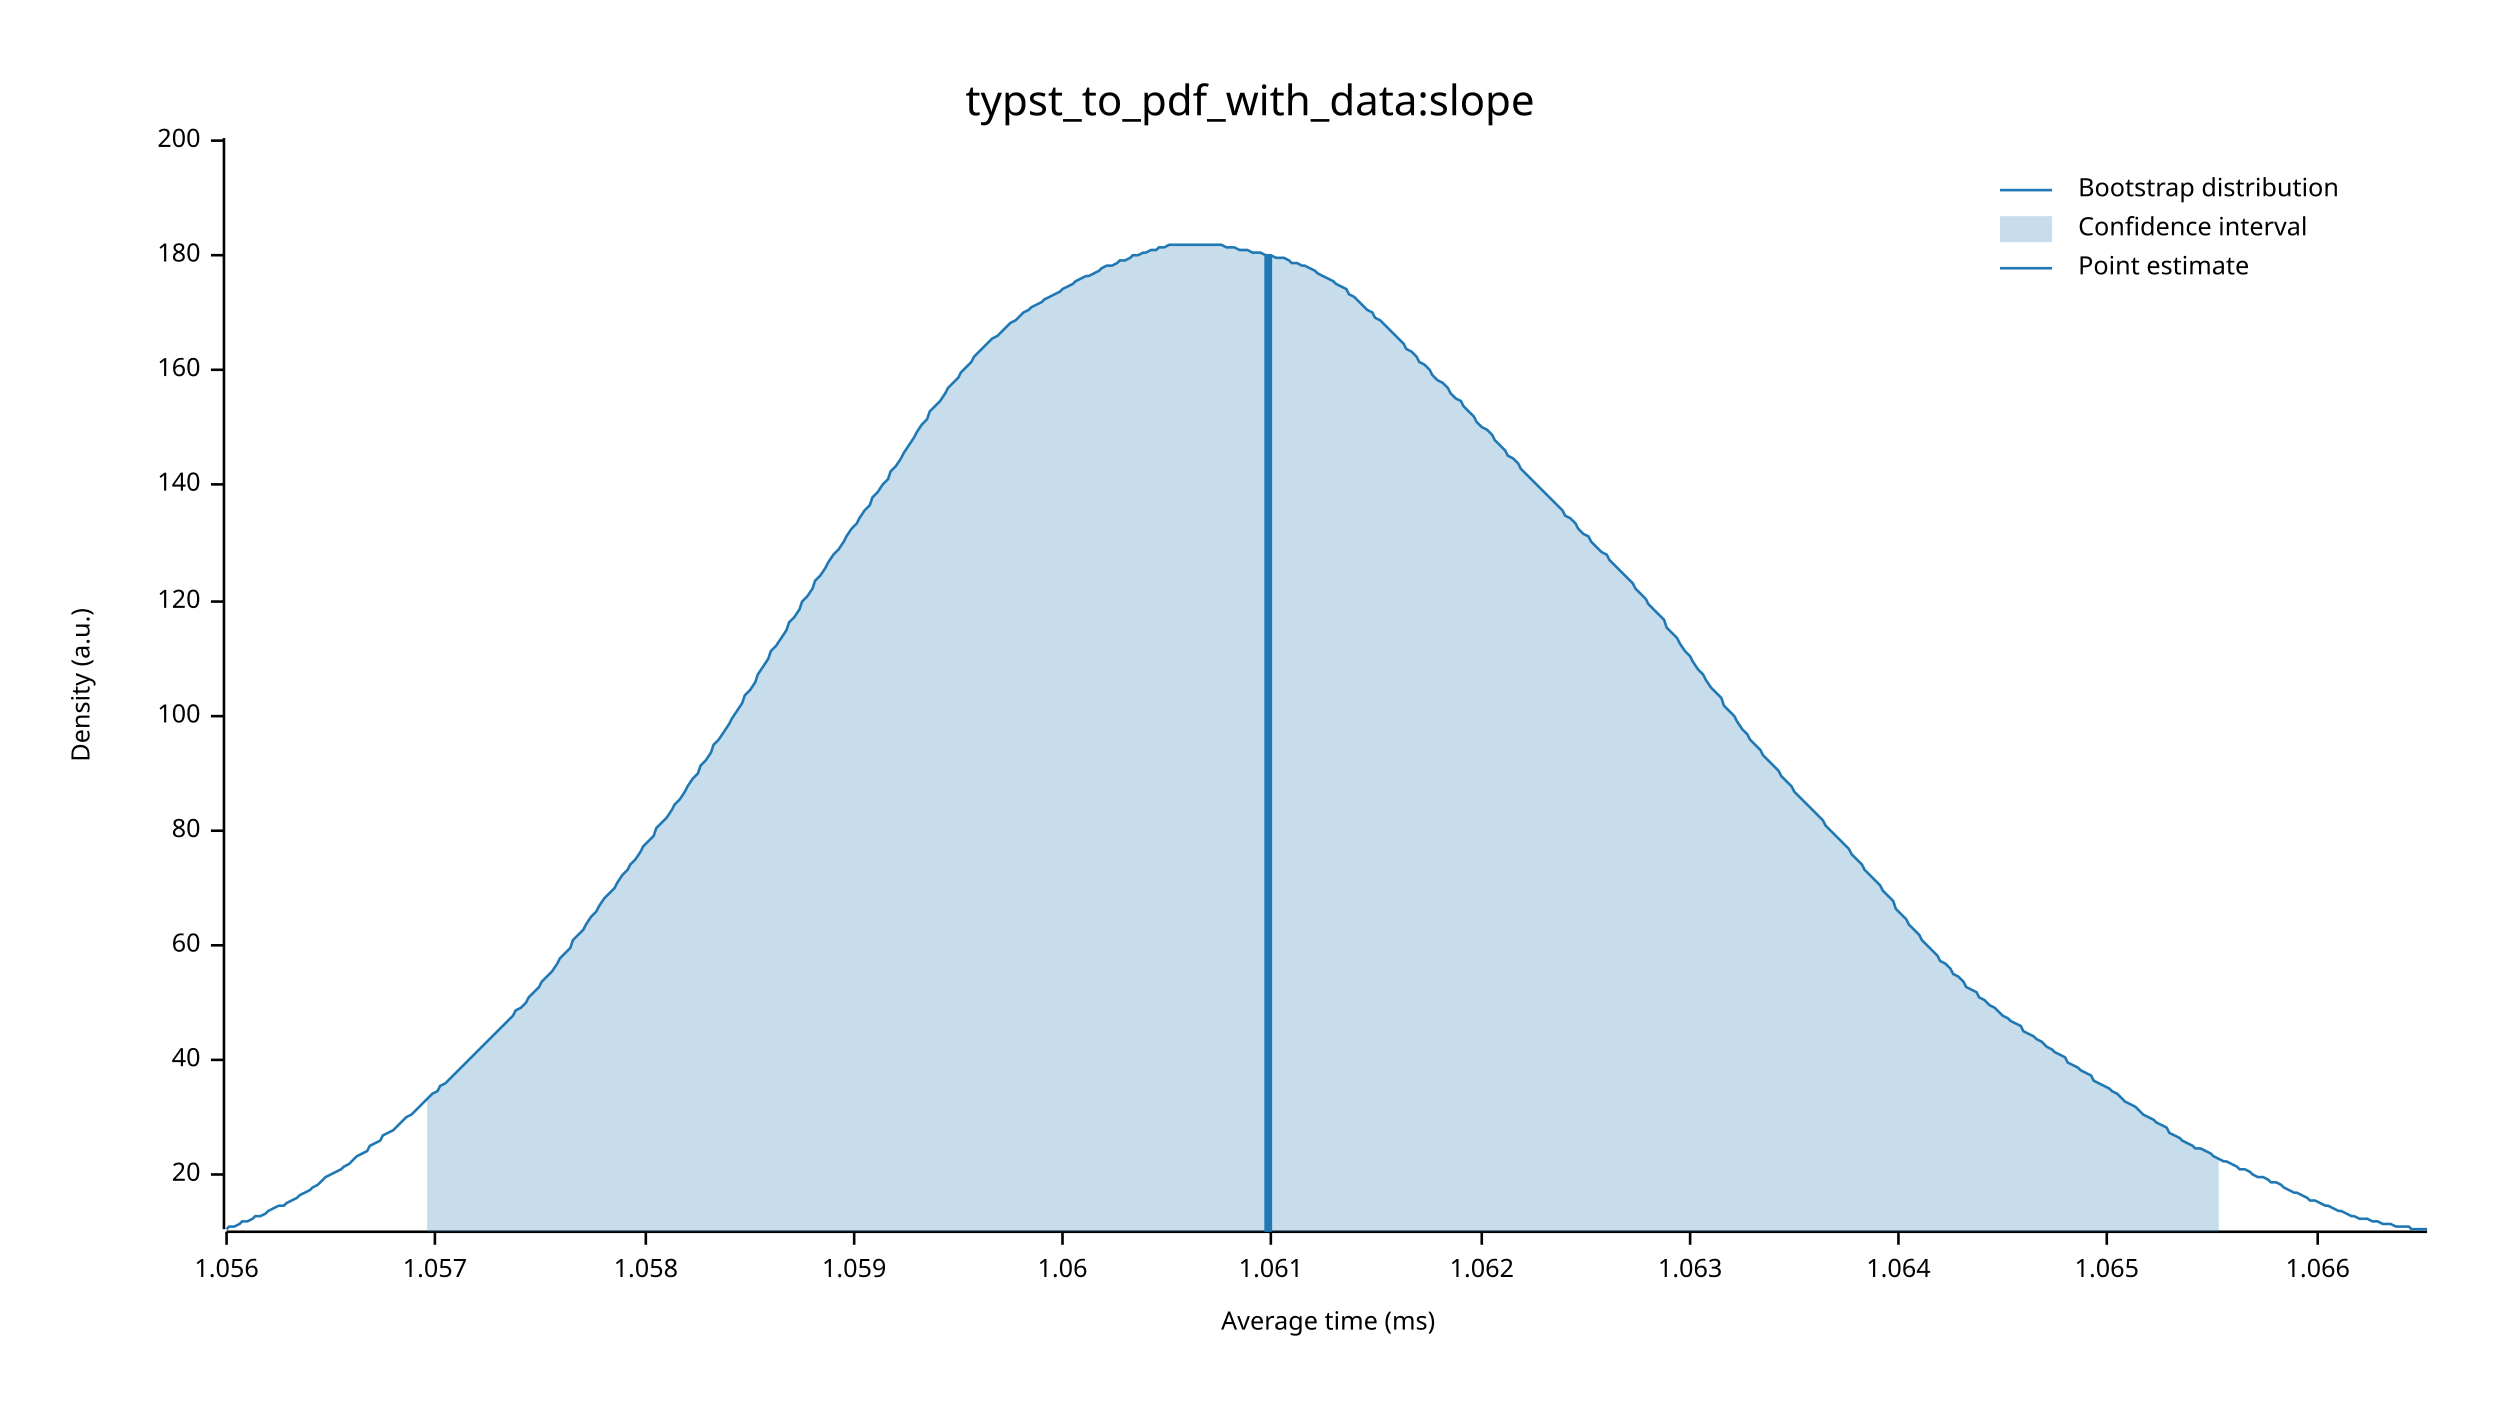
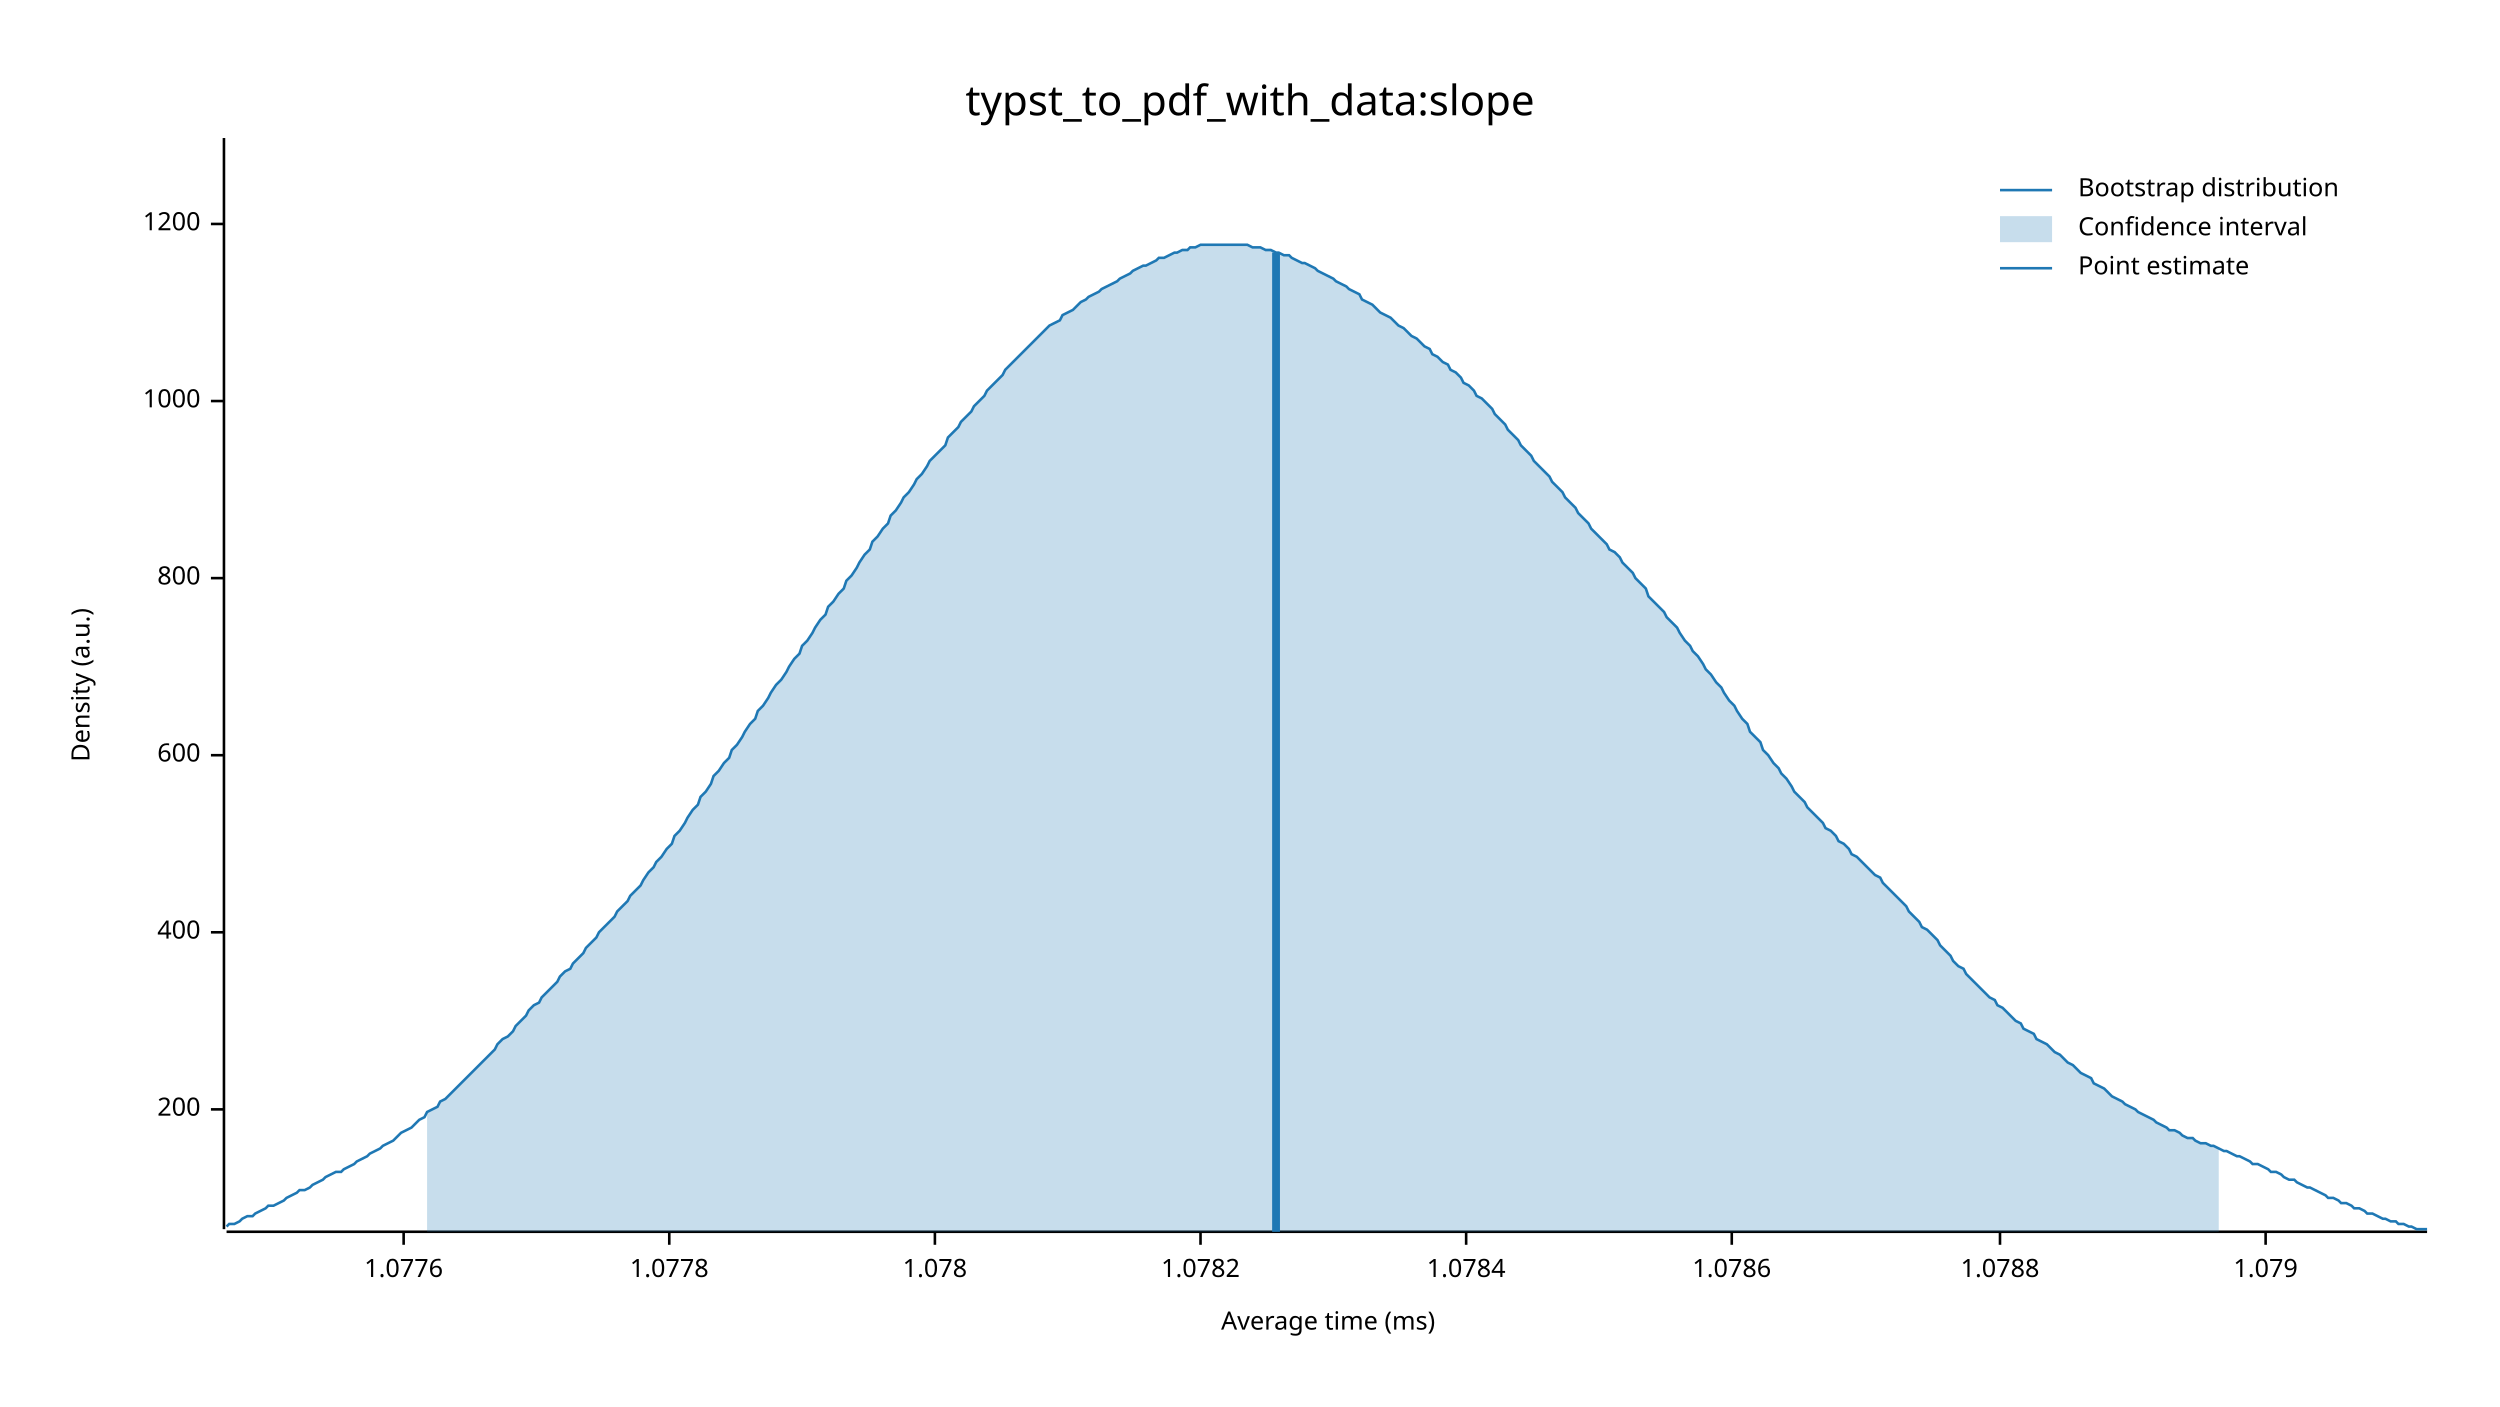
<svg xmlns="http://www.w3.org/2000/svg" width="960" height="540" viewBox="0 0 960 540">
  <text x="480" y="32" dy="0.76em" text-anchor="middle" font-family="sans-serif" font-size="16.129" opacity="1" fill="#000000">
typst_to_pdf_with_data:slope
</text>
  <text x="27" y="263" dy="0.76em" text-anchor="middle" font-family="sans-serif" font-size="9.677" opacity="1" fill="#000000" transform="rotate(270, 27, 263)">
Density (a.u.)
</text>
  <text x="510" y="513" dy="-0.5ex" text-anchor="middle" font-family="sans-serif" font-size="9.677" opacity="1" fill="#000000">
Average time (ms)
</text>
  <polyline fill="none" opacity="1" stroke="#000000" stroke-width="1" points="86,53 86,472 " />
-   <text x="77" y="451" dy="0.5ex" text-anchor="end" font-family="sans-serif" font-size="9.677" opacity="1" fill="#000000">
- 20
- </text>
-   <polyline fill="none" opacity="1" stroke="#000000" stroke-width="1" points="81,451 86,451 " />
-   <text x="77" y="407" dy="0.5ex" text-anchor="end" font-family="sans-serif" font-size="9.677" opacity="1" fill="#000000">
- 40
- </text>
-   <polyline fill="none" opacity="1" stroke="#000000" stroke-width="1" points="81,407 86,407 " />
-   <text x="77" y="363" dy="0.5ex" text-anchor="end" font-family="sans-serif" font-size="9.677" opacity="1" fill="#000000">
- 60
- </text>
-   <polyline fill="none" opacity="1" stroke="#000000" stroke-width="1" points="81,363 86,363 " />
-   <text x="77" y="319" dy="0.5ex" text-anchor="end" font-family="sans-serif" font-size="9.677" opacity="1" fill="#000000">
- 80
- </text>
-   <polyline fill="none" opacity="1" stroke="#000000" stroke-width="1" points="81,319 86,319 " />
-   <text x="77" y="275" dy="0.5ex" text-anchor="end" font-family="sans-serif" font-size="9.677" opacity="1" fill="#000000">
- 100
- </text>
-   <polyline fill="none" opacity="1" stroke="#000000" stroke-width="1" points="81,275 86,275 " />
-   <text x="77" y="231" dy="0.5ex" text-anchor="end" font-family="sans-serif" font-size="9.677" opacity="1" fill="#000000">
- 120
- </text>
-   <polyline fill="none" opacity="1" stroke="#000000" stroke-width="1" points="81,231 86,231 " />
-   <text x="77" y="186" dy="0.5ex" text-anchor="end" font-family="sans-serif" font-size="9.677" opacity="1" fill="#000000">
- 140
- </text>
-   <polyline fill="none" opacity="1" stroke="#000000" stroke-width="1" points="81,186 86,186 " />
-   <text x="77" y="142" dy="0.5ex" text-anchor="end" font-family="sans-serif" font-size="9.677" opacity="1" fill="#000000">
- 160
- </text>
-   <polyline fill="none" opacity="1" stroke="#000000" stroke-width="1" points="81,142 86,142 " />
-   <text x="77" y="98" dy="0.5ex" text-anchor="end" font-family="sans-serif" font-size="9.677" opacity="1" fill="#000000">
- 180
- </text>
-   <polyline fill="none" opacity="1" stroke="#000000" stroke-width="1" points="81,98 86,98 " />
-   <text x="77" y="54" dy="0.5ex" text-anchor="end" font-family="sans-serif" font-size="9.677" opacity="1" fill="#000000">
+   <text x="77" y="426" dy="0.5ex" text-anchor="end" font-family="sans-serif" font-size="9.677" opacity="1" fill="#000000">
200
</text>
-   <polyline fill="none" opacity="1" stroke="#000000" stroke-width="1" points="81,54 86,54 " />
+   <polyline fill="none" opacity="1" stroke="#000000" stroke-width="1" points="81,426 86,426 " />
+   <text x="77" y="358" dy="0.5ex" text-anchor="end" font-family="sans-serif" font-size="9.677" opacity="1" fill="#000000">
+ 400
+ </text>
+   <polyline fill="none" opacity="1" stroke="#000000" stroke-width="1" points="81,358 86,358 " />
+   <text x="77" y="290" dy="0.5ex" text-anchor="end" font-family="sans-serif" font-size="9.677" opacity="1" fill="#000000">
+ 600
+ </text>
+   <polyline fill="none" opacity="1" stroke="#000000" stroke-width="1" points="81,290 86,290 " />
+   <text x="77" y="222" dy="0.5ex" text-anchor="end" font-family="sans-serif" font-size="9.677" opacity="1" fill="#000000">
+ 800
+ </text>
+   <polyline fill="none" opacity="1" stroke="#000000" stroke-width="1" points="81,222 86,222 " />
+   <text x="77" y="154" dy="0.5ex" text-anchor="end" font-family="sans-serif" font-size="9.677" opacity="1" fill="#000000">
+ 1000
+ </text>
+   <polyline fill="none" opacity="1" stroke="#000000" stroke-width="1" points="81,154 86,154 " />
+   <text x="77" y="86" dy="0.5ex" text-anchor="end" font-family="sans-serif" font-size="9.677" opacity="1" fill="#000000">
+ 1200
+ </text>
+   <polyline fill="none" opacity="1" stroke="#000000" stroke-width="1" points="81,86 86,86 " />
  <polyline fill="none" opacity="1" stroke="#000000" stroke-width="1" points="87,473 932,473 " />
-   <text x="87" y="483" dy="0.76em" text-anchor="middle" font-family="sans-serif" font-size="9.677" opacity="1" fill="#000000">
- 1.056
+   <text x="155" y="483" dy="0.76em" text-anchor="middle" font-family="sans-serif" font-size="9.677" opacity="1" fill="#000000">
+ 1.0776
</text>
-   <polyline fill="none" opacity="1" stroke="#000000" stroke-width="1" points="87,473 87,478 " />
-   <text x="167" y="483" dy="0.76em" text-anchor="middle" font-family="sans-serif" font-size="9.677" opacity="1" fill="#000000">
- 1.057
+   <polyline fill="none" opacity="1" stroke="#000000" stroke-width="1" points="155,473 155,478 " />
+   <text x="257" y="483" dy="0.76em" text-anchor="middle" font-family="sans-serif" font-size="9.677" opacity="1" fill="#000000">
+ 1.0778
</text>
-   <polyline fill="none" opacity="1" stroke="#000000" stroke-width="1" points="167,473 167,478 " />
-   <text x="248" y="483" dy="0.76em" text-anchor="middle" font-family="sans-serif" font-size="9.677" opacity="1" fill="#000000">
- 1.058
+   <polyline fill="none" opacity="1" stroke="#000000" stroke-width="1" points="257,473 257,478 " />
+   <text x="359" y="483" dy="0.76em" text-anchor="middle" font-family="sans-serif" font-size="9.677" opacity="1" fill="#000000">
+ 1.078
</text>
-   <polyline fill="none" opacity="1" stroke="#000000" stroke-width="1" points="248,473 248,478 " />
-   <text x="328" y="483" dy="0.76em" text-anchor="middle" font-family="sans-serif" font-size="9.677" opacity="1" fill="#000000">
- 1.059
+   <polyline fill="none" opacity="1" stroke="#000000" stroke-width="1" points="359,473 359,478 " />
+   <text x="461" y="483" dy="0.76em" text-anchor="middle" font-family="sans-serif" font-size="9.677" opacity="1" fill="#000000">
+ 1.0782
</text>
-   <polyline fill="none" opacity="1" stroke="#000000" stroke-width="1" points="328,473 328,478 " />
-   <text x="408" y="483" dy="0.76em" text-anchor="middle" font-family="sans-serif" font-size="9.677" opacity="1" fill="#000000">
- 1.06
+   <polyline fill="none" opacity="1" stroke="#000000" stroke-width="1" points="461,473 461,478 " />
+   <text x="563" y="483" dy="0.76em" text-anchor="middle" font-family="sans-serif" font-size="9.677" opacity="1" fill="#000000">
+ 1.0784
</text>
-   <polyline fill="none" opacity="1" stroke="#000000" stroke-width="1" points="408,473 408,478 " />
-   <text x="488" y="483" dy="0.76em" text-anchor="middle" font-family="sans-serif" font-size="9.677" opacity="1" fill="#000000">
- 1.061
+   <polyline fill="none" opacity="1" stroke="#000000" stroke-width="1" points="563,473 563,478 " />
+   <text x="665" y="483" dy="0.76em" text-anchor="middle" font-family="sans-serif" font-size="9.677" opacity="1" fill="#000000">
+ 1.0786
</text>
-   <polyline fill="none" opacity="1" stroke="#000000" stroke-width="1" points="488,473 488,478 " />
-   <text x="569" y="483" dy="0.76em" text-anchor="middle" font-family="sans-serif" font-size="9.677" opacity="1" fill="#000000">
- 1.062
+   <polyline fill="none" opacity="1" stroke="#000000" stroke-width="1" points="665,473 665,478 " />
+   <text x="768" y="483" dy="0.76em" text-anchor="middle" font-family="sans-serif" font-size="9.677" opacity="1" fill="#000000">
+ 1.0788
</text>
-   <polyline fill="none" opacity="1" stroke="#000000" stroke-width="1" points="569,473 569,478 " />
-   <text x="649" y="483" dy="0.76em" text-anchor="middle" font-family="sans-serif" font-size="9.677" opacity="1" fill="#000000">
- 1.063
+   <polyline fill="none" opacity="1" stroke="#000000" stroke-width="1" points="768,473 768,478 " />
+   <text x="870" y="483" dy="0.76em" text-anchor="middle" font-family="sans-serif" font-size="9.677" opacity="1" fill="#000000">
+ 1.079
</text>
-   <polyline fill="none" opacity="1" stroke="#000000" stroke-width="1" points="649,473 649,478 " />
-   <text x="729" y="483" dy="0.76em" text-anchor="middle" font-family="sans-serif" font-size="9.677" opacity="1" fill="#000000">
- 1.064
- </text>
-   <polyline fill="none" opacity="1" stroke="#000000" stroke-width="1" points="729,473 729,478 " />
-   <text x="809" y="483" dy="0.76em" text-anchor="middle" font-family="sans-serif" font-size="9.677" opacity="1" fill="#000000">
- 1.065
- </text>
-   <polyline fill="none" opacity="1" stroke="#000000" stroke-width="1" points="809,473 809,478 " />
-   <text x="890" y="483" dy="0.76em" text-anchor="middle" font-family="sans-serif" font-size="9.677" opacity="1" fill="#000000">
- 1.066
- </text>
-   <polyline fill="none" opacity="1" stroke="#000000" stroke-width="1" points="890,473 890,478 " />
-   <polyline fill="none" opacity="1" stroke="#1F78B4" stroke-width="1" points="87,472 88,471 90,471 92,470 93,469 95,469 97,468 98,467 100,467 102,466 103,465 105,464 107,463 109,463 110,462 112,461 114,460 115,459 117,458 119,457 120,456 122,455 124,453 125,452 127,451 129,450 131,449 132,448 134,447 136,445 137,444 139,443 141,442 142,440 144,439 146,438 147,436 149,435 151,434 153,432 154,431 156,429 158,428 159,427 161,425 163,423 164,422 166,420 168,419 169,417 171,416 173,414 175,412 176,411 178,409 180,407 181,406 183,404 185,402 186,401 188,399 190,397 191,396 193,394 195,392 197,390 198,388 200,387 202,385 203,383 205,381 207,379 208,377 210,375 212,373 214,370 215,368 217,366 219,364 220,361 222,359 224,357 225,355 227,352 229,350 230,348 232,345 234,343 236,341 237,339 239,336 241,334 242,332 244,330 246,327 247,325 249,323 251,321 252,318 254,316 256,314 258,311 259,309 261,307 263,304 264,302 266,299 268,297 269,294 271,292 273,289 274,286 276,284 278,281 280,278 281,276 283,273 285,270 286,267 288,265 290,262 291,259 293,256 295,253 296,250 298,248 300,245 302,242 303,239 305,237 307,234 308,231 310,229 312,226 313,223 315,221 317,218 318,216 320,213 322,211 324,208 325,206 327,203 329,201 330,199 332,196 334,194 335,191 337,189 339,186 341,184 342,181 344,179 346,176 347,174 349,171 351,168 352,166 354,163 356,161 357,158 359,156 361,154 363,151 364,149 366,147 368,145 369,143 371,141 373,139 374,137 376,135 378,133 379,132 381,130 383,129 385,127 386,126 388,124 390,123 391,122 393,120 395,119 396,118 398,117 400,116 401,115 403,114 405,113 407,112 408,111 410,110 412,109 413,108 415,107 417,106 418,106 420,105 422,104 423,103 425,102 427,102 429,101 430,100 432,100 434,99 435,98 437,98 439,97 440,97 442,96 444,96 445,95 447,95 449,94 451,94 452,94 454,94 456,94 457,94 459,94 461,94 462,94 464,94 466,94 468,94 469,94 471,95 473,95 474,95 476,96 478,96 479,96 481,97 483,97 484,97 486,98 488,98 490,99 491,99 493,99 495,100 496,101 498,101 500,102 501,102 503,103 505,104 506,105 508,106 510,107 512,108 513,109 515,110 517,111 518,113 520,114 522,116 523,117 525,119 527,120 528,122 530,123 532,125 534,127 535,128 537,130 539,132 540,134 542,135 544,137 545,139 547,140 549,142 550,144 552,146 554,147 556,149 557,151 559,153 561,154 562,156 564,158 566,160 567,162 569,164 571,165 573,167 574,169 576,171 578,173 579,175 581,176 583,178 584,180 586,182 588,184 589,185 591,187 593,189 595,191 596,192 598,194 600,196 601,198 603,199 605,201 606,203 608,205 610,206 611,208 613,210 615,212 617,213 618,215 620,217 622,219 623,220 625,222 627,224 628,226 630,228 632,230 633,232 635,234 637,236 639,238 640,241 642,243 644,245 645,247 647,250 649,252 650,254 652,257 654,259 655,261 657,264 659,266 661,268 662,271 664,273 666,275 667,277 669,280 671,282 672,284 674,286 676,288 677,290 679,292 681,294 683,296 684,298 686,300 688,302 689,304 691,306 693,308 694,309 696,311 698,313 700,315 701,317 703,319 705,321 706,322 708,324 710,326 711,328 713,330 715,332 716,334 718,336 720,338 722,340 723,342 725,344 727,346 728,349 730,351 732,353 733,355 735,357 737,359 738,361 740,363 742,365 744,367 745,369 747,370 749,372 750,374 752,375 754,377 755,379 757,380 759,381 760,383 762,384 764,386 766,387 767,388 769,390 771,391 772,392 774,393 776,394 777,396 779,397 781,398 782,399 784,400 786,402 788,403 789,404 791,405 793,406 794,408 796,409 798,410 799,411 801,412 803,413 804,415 806,416 808,417 810,418 811,419 813,420 815,422 816,423 818,424 820,425 821,426 823,428 825,429 827,430 828,431 830,432 832,433 833,435 835,436 837,437 838,438 840,439 842,440 843,441 845,441 847,442 849,443 850,444 852,445 854,446 855,446 857,447 859,448 860,449 862,449 864,450 865,451 867,452 869,452 871,453 872,454 874,454 876,455 877,456 879,457 881,458 882,458 884,459 886,460 887,461 889,461 891,462 893,463 894,463 896,464 898,465 899,465 901,466 903,467 904,467 906,468 908,468 909,468 911,469 913,469 915,470 916,470 918,470 920,471 921,471 923,471 925,471 926,472 928,472 930,472 932,472 " />
-   <polygon opacity="0.25" fill="#1F78B4" points="164,422 166,420 168,419 169,417 171,416 173,414 175,412 176,411 178,409 180,407 181,406 183,404 185,402 186,401 188,399 190,397 191,396 193,394 195,392 197,390 198,388 200,387 202,385 203,383 205,381 207,379 208,377 210,375 212,373 214,370 215,368 217,366 219,364 220,361 222,359 224,357 225,355 227,352 229,350 230,348 232,345 234,343 236,341 237,339 239,336 241,334 242,332 244,330 246,327 247,325 249,323 251,321 252,318 254,316 256,314 258,311 259,309 261,307 263,304 264,302 266,299 268,297 269,294 271,292 273,289 274,286 276,284 278,281 280,278 281,276 283,273 285,270 286,267 288,265 290,262 291,259 293,256 295,253 296,250 298,248 300,245 302,242 303,239 305,237 307,234 308,231 310,229 312,226 313,223 315,221 317,218 318,216 320,213 322,211 324,208 325,206 327,203 329,201 330,199 332,196 334,194 335,191 337,189 339,186 341,184 342,181 344,179 346,176 347,174 349,171 351,168 352,166 354,163 356,161 357,158 359,156 361,154 363,151 364,149 366,147 368,145 369,143 371,141 373,139 374,137 376,135 378,133 379,132 381,130 383,129 385,127 386,126 388,124 390,123 391,122 393,120 395,119 396,118 398,117 400,116 401,115 403,114 405,113 407,112 408,111 410,110 412,109 413,108 415,107 417,106 418,106 420,105 422,104 423,103 425,102 427,102 429,101 430,100 432,100 434,99 435,98 437,98 439,97 440,97 442,96 444,96 445,95 447,95 449,94 451,94 452,94 454,94 456,94 457,94 459,94 461,94 462,94 464,94 466,94 468,94 469,94 471,95 473,95 474,95 476,96 478,96 479,96 481,97 483,97 484,97 486,98 488,98 490,99 491,99 493,99 495,100 496,101 498,101 500,102 501,102 503,103 505,104 506,105 508,106 510,107 512,108 513,109 515,110 517,111 518,113 520,114 522,116 523,117 525,119 527,120 528,122 530,123 532,125 534,127 535,128 537,130 539,132 540,134 542,135 544,137 545,139 547,140 549,142 550,144 552,146 554,147 556,149 557,151 559,153 561,154 562,156 564,158 566,160 567,162 569,164 571,165 573,167 574,169 576,171 578,173 579,175 581,176 583,178 584,180 586,182 588,184 589,185 591,187 593,189 595,191 596,192 598,194 600,196 601,198 603,199 605,201 606,203 608,205 610,206 611,208 613,210 615,212 617,213 618,215 620,217 622,219 623,220 625,222 627,224 628,226 630,228 632,230 633,232 635,234 637,236 639,238 640,241 642,243 644,245 645,247 647,250 649,252 650,254 652,257 654,259 655,261 657,264 659,266 661,268 662,271 664,273 666,275 667,277 669,280 671,282 672,284 674,286 676,288 677,290 679,292 681,294 683,296 684,298 686,300 688,302 689,304 691,306 693,308 694,309 696,311 698,313 700,315 701,317 703,319 705,321 706,322 708,324 710,326 711,328 713,330 715,332 716,334 718,336 720,338 722,340 723,342 725,344 727,346 728,349 730,351 732,353 733,355 735,357 737,359 738,361 740,363 742,365 744,367 745,369 747,370 749,372 750,374 752,375 754,377 755,379 757,380 759,381 760,383 762,384 764,386 766,387 767,388 769,390 771,391 772,392 774,393 776,394 777,396 779,397 781,398 782,399 784,400 786,402 788,403 789,404 791,405 793,406 794,408 796,409 798,410 799,411 801,412 803,413 804,415 806,416 808,417 810,418 811,419 813,420 815,422 816,423 818,424 820,425 821,426 823,428 825,429 827,430 828,431 830,432 832,433 833,435 835,436 837,437 838,438 840,439 842,440 843,441 845,441 847,442 849,443 850,444 852,445 852,473 164,473 " />
-   <polyline fill="none" opacity="1" stroke="#1F78B4" stroke-width="3" points="487,473 487,98 " />
+   <polyline fill="none" opacity="1" stroke="#000000" stroke-width="1" points="870,473 870,478 " />
+   <polyline fill="none" opacity="1" stroke="#1F78B4" stroke-width="1" points="87,471 88,470 90,470 92,469 93,468 95,467 97,467 98,466 100,465 102,464 103,463 105,463 107,462 109,461 110,460 112,459 114,458 115,457 117,457 119,456 120,455 122,454 124,453 125,452 127,451 129,450 131,450 132,449 134,448 136,447 137,446 139,445 141,444 142,443 144,442 146,441 147,440 149,439 151,438 153,436 154,435 156,434 158,433 159,432 161,430 163,429 164,427 166,426 168,425 169,423 171,422 173,420 175,418 176,417 178,415 180,413 181,412 183,410 185,408 186,407 188,405 190,403 191,401 193,399 195,398 197,396 198,394 200,392 202,390 203,388 205,386 207,385 208,383 210,381 212,379 214,377 215,375 217,373 219,372 220,370 222,368 224,366 225,364 227,362 229,360 230,358 232,356 234,354 236,352 237,350 239,348 241,346 242,344 244,342 246,340 247,338 249,335 251,333 252,331 254,329 256,326 258,324 259,321 261,319 263,316 264,314 266,311 268,309 269,306 271,304 273,301 274,298 276,296 278,293 280,291 281,288 283,286 285,283 286,281 288,278 290,276 291,273 293,271 295,268 296,266 298,263 300,261 302,258 303,256 305,253 307,251 308,248 310,246 312,243 313,241 315,238 317,236 318,233 320,231 322,228 324,226 325,223 327,221 329,218 330,216 332,213 334,211 335,208 337,206 339,203 341,201 342,198 344,196 346,193 347,191 349,189 351,186 352,184 354,182 356,179 357,177 359,175 361,173 363,171 364,168 366,166 368,164 369,162 371,160 373,158 374,156 376,154 378,152 379,150 381,148 383,146 385,144 386,142 388,140 390,138 391,137 393,135 395,133 396,132 398,130 400,128 401,127 403,125 405,124 407,123 408,121 410,120 412,119 413,118 415,116 417,115 418,114 420,113 422,112 423,111 425,110 427,109 429,108 430,107 432,106 434,105 435,104 437,103 439,102 440,102 442,101 444,100 445,99 447,99 449,98 451,97 452,97 454,96 456,96 457,95 459,95 461,94 462,94 464,94 466,94 468,94 469,94 471,94 473,94 474,94 476,94 478,94 479,94 481,95 483,95 484,95 486,96 488,96 490,97 491,97 493,98 495,98 496,99 498,100 500,101 501,101 503,102 505,103 506,104 508,105 510,106 512,107 513,108 515,109 517,110 518,111 520,112 522,113 523,115 525,116 527,117 528,118 530,120 532,121 534,122 535,123 537,125 539,126 540,127 542,129 544,130 545,131 547,133 549,134 550,136 552,137 554,139 556,140 557,142 559,143 561,145 562,147 564,148 566,150 567,152 569,153 571,155 573,157 574,159 576,161 578,163 579,165 581,167 583,169 584,171 586,173 588,175 589,177 591,179 593,181 595,183 596,185 598,187 600,189 601,191 603,193 605,195 606,197 608,199 610,201 611,203 613,205 615,207 617,209 618,211 620,212 622,214 623,216 625,218 627,220 628,222 630,224 632,226 633,229 635,231 637,233 639,235 640,237 642,239 644,241 645,243 647,246 649,248 650,250 652,252 654,255 655,257 657,259 659,262 661,264 662,266 664,269 666,271 667,273 669,276 671,278 672,281 674,283 676,285 677,288 679,290 681,293 683,295 684,297 686,299 688,302 689,304 691,306 693,308 694,310 696,312 698,314 700,316 701,318 703,319 705,321 706,323 708,324 710,326 711,328 713,329 715,331 716,332 718,334 720,336 722,337 723,339 725,341 727,343 728,344 730,346 732,348 733,350 735,352 737,354 738,356 740,357 742,359 744,361 745,363 747,365 749,367 750,369 752,371 754,372 755,374 757,376 759,378 760,379 762,381 764,383 766,384 767,386 769,387 771,389 772,390 774,392 776,393 777,395 779,396 781,397 782,399 784,400 786,401 788,403 789,404 791,405 793,407 794,408 796,409 798,411 799,412 801,413 803,414 804,416 806,417 808,418 810,420 811,421 813,422 815,423 816,424 818,425 820,426 821,427 823,428 825,429 827,430 828,431 830,432 832,433 833,434 835,434 837,435 838,436 840,437 842,437 843,438 845,439 847,439 849,440 850,440 852,441 854,442 855,442 857,443 859,444 860,444 862,445 864,446 865,447 867,447 869,448 871,449 872,450 874,450 876,451 877,452 879,453 881,453 882,454 884,455 886,456 887,456 889,457 891,458 893,459 894,460 896,460 898,461 899,462 901,462 903,463 904,464 906,464 908,465 909,466 911,466 913,467 915,468 916,468 918,469 920,469 921,470 923,470 925,471 926,471 928,472 930,472 932,472 " />
+   <polygon opacity="0.25" fill="#1F78B4" points="164,427 166,426 168,425 169,423 171,422 173,420 175,418 176,417 178,415 180,413 181,412 183,410 185,408 186,407 188,405 190,403 191,401 193,399 195,398 197,396 198,394 200,392 202,390 203,388 205,386 207,385 208,383 210,381 212,379 214,377 215,375 217,373 219,372 220,370 222,368 224,366 225,364 227,362 229,360 230,358 232,356 234,354 236,352 237,350 239,348 241,346 242,344 244,342 246,340 247,338 249,335 251,333 252,331 254,329 256,326 258,324 259,321 261,319 263,316 264,314 266,311 268,309 269,306 271,304 273,301 274,298 276,296 278,293 280,291 281,288 283,286 285,283 286,281 288,278 290,276 291,273 293,271 295,268 296,266 298,263 300,261 302,258 303,256 305,253 307,251 308,248 310,246 312,243 313,241 315,238 317,236 318,233 320,231 322,228 324,226 325,223 327,221 329,218 330,216 332,213 334,211 335,208 337,206 339,203 341,201 342,198 344,196 346,193 347,191 349,189 351,186 352,184 354,182 356,179 357,177 359,175 361,173 363,171 364,168 366,166 368,164 369,162 371,160 373,158 374,156 376,154 378,152 379,150 381,148 383,146 385,144 386,142 388,140 390,138 391,137 393,135 395,133 396,132 398,130 400,128 401,127 403,125 405,124 407,123 408,121 410,120 412,119 413,118 415,116 417,115 418,114 420,113 422,112 423,111 425,110 427,109 429,108 430,107 432,106 434,105 435,104 437,103 439,102 440,102 442,101 444,100 445,99 447,99 449,98 451,97 452,97 454,96 456,96 457,95 459,95 461,94 462,94 464,94 466,94 468,94 469,94 471,94 473,94 474,94 476,94 478,94 479,94 481,95 483,95 484,95 486,96 488,96 490,97 491,97 493,98 495,98 496,99 498,100 500,101 501,101 503,102 505,103 506,104 508,105 510,106 512,107 513,108 515,109 517,110 518,111 520,112 522,113 523,115 525,116 527,117 528,118 530,120 532,121 534,122 535,123 537,125 539,126 540,127 542,129 544,130 545,131 547,133 549,134 550,136 552,137 554,139 556,140 557,142 559,143 561,145 562,147 564,148 566,150 567,152 569,153 571,155 573,157 574,159 576,161 578,163 579,165 581,167 583,169 584,171 586,173 588,175 589,177 591,179 593,181 595,183 596,185 598,187 600,189 601,191 603,193 605,195 606,197 608,199 610,201 611,203 613,205 615,207 617,209 618,211 620,212 622,214 623,216 625,218 627,220 628,222 630,224 632,226 633,229 635,231 637,233 639,235 640,237 642,239 644,241 645,243 647,246 649,248 650,250 652,252 654,255 655,257 657,259 659,262 661,264 662,266 664,269 666,271 667,273 669,276 671,278 672,281 674,283 676,285 677,288 679,290 681,293 683,295 684,297 686,299 688,302 689,304 691,306 693,308 694,310 696,312 698,314 700,316 701,318 703,319 705,321 706,323 708,324 710,326 711,328 713,329 715,331 716,332 718,334 720,336 722,337 723,339 725,341 727,343 728,344 730,346 732,348 733,350 735,352 737,354 738,356 740,357 742,359 744,361 745,363 747,365 749,367 750,369 752,371 754,372 755,374 757,376 759,378 760,379 762,381 764,383 766,384 767,386 769,387 771,389 772,390 774,392 776,393 777,395 779,396 781,397 782,399 784,400 786,401 788,403 789,404 791,405 793,407 794,408 796,409 798,411 799,412 801,413 803,414 804,416 806,417 808,418 810,420 811,421 813,422 815,423 816,424 818,425 820,426 821,427 823,428 825,429 827,430 828,431 830,432 832,433 833,434 835,434 837,435 838,436 840,437 842,437 843,438 845,439 847,439 849,440 850,440 852,441 852,473 164,473 " />
+   <polyline fill="none" opacity="1" stroke="#1F78B4" stroke-width="3" points="490,473 490,97 " />
  <text x="798" y="68" dy="0.76em" text-anchor="start" font-family="sans-serif" font-size="9.677" opacity="1" fill="#000000">
Bootstrap distribution
</text>
  <text x="798" y="83" dy="0.76em" text-anchor="start" font-family="sans-serif" font-size="9.677" opacity="1" fill="#000000">
Confidence interval
</text>
  <text x="798" y="98" dy="0.76em" text-anchor="start" font-family="sans-serif" font-size="9.677" opacity="1" fill="#000000">
Point estimate
</text>
  <polyline fill="none" opacity="1" stroke="#1F78B4" stroke-width="1" points="768,73 788,73 " />
  <rect x="768" y="83" width="20" height="10" opacity="0.25" fill="#1F78B4" stroke="none" />
  <polyline fill="none" opacity="1" stroke="#1F78B4" stroke-width="1" points="768,103 788,103 " />
</svg>
